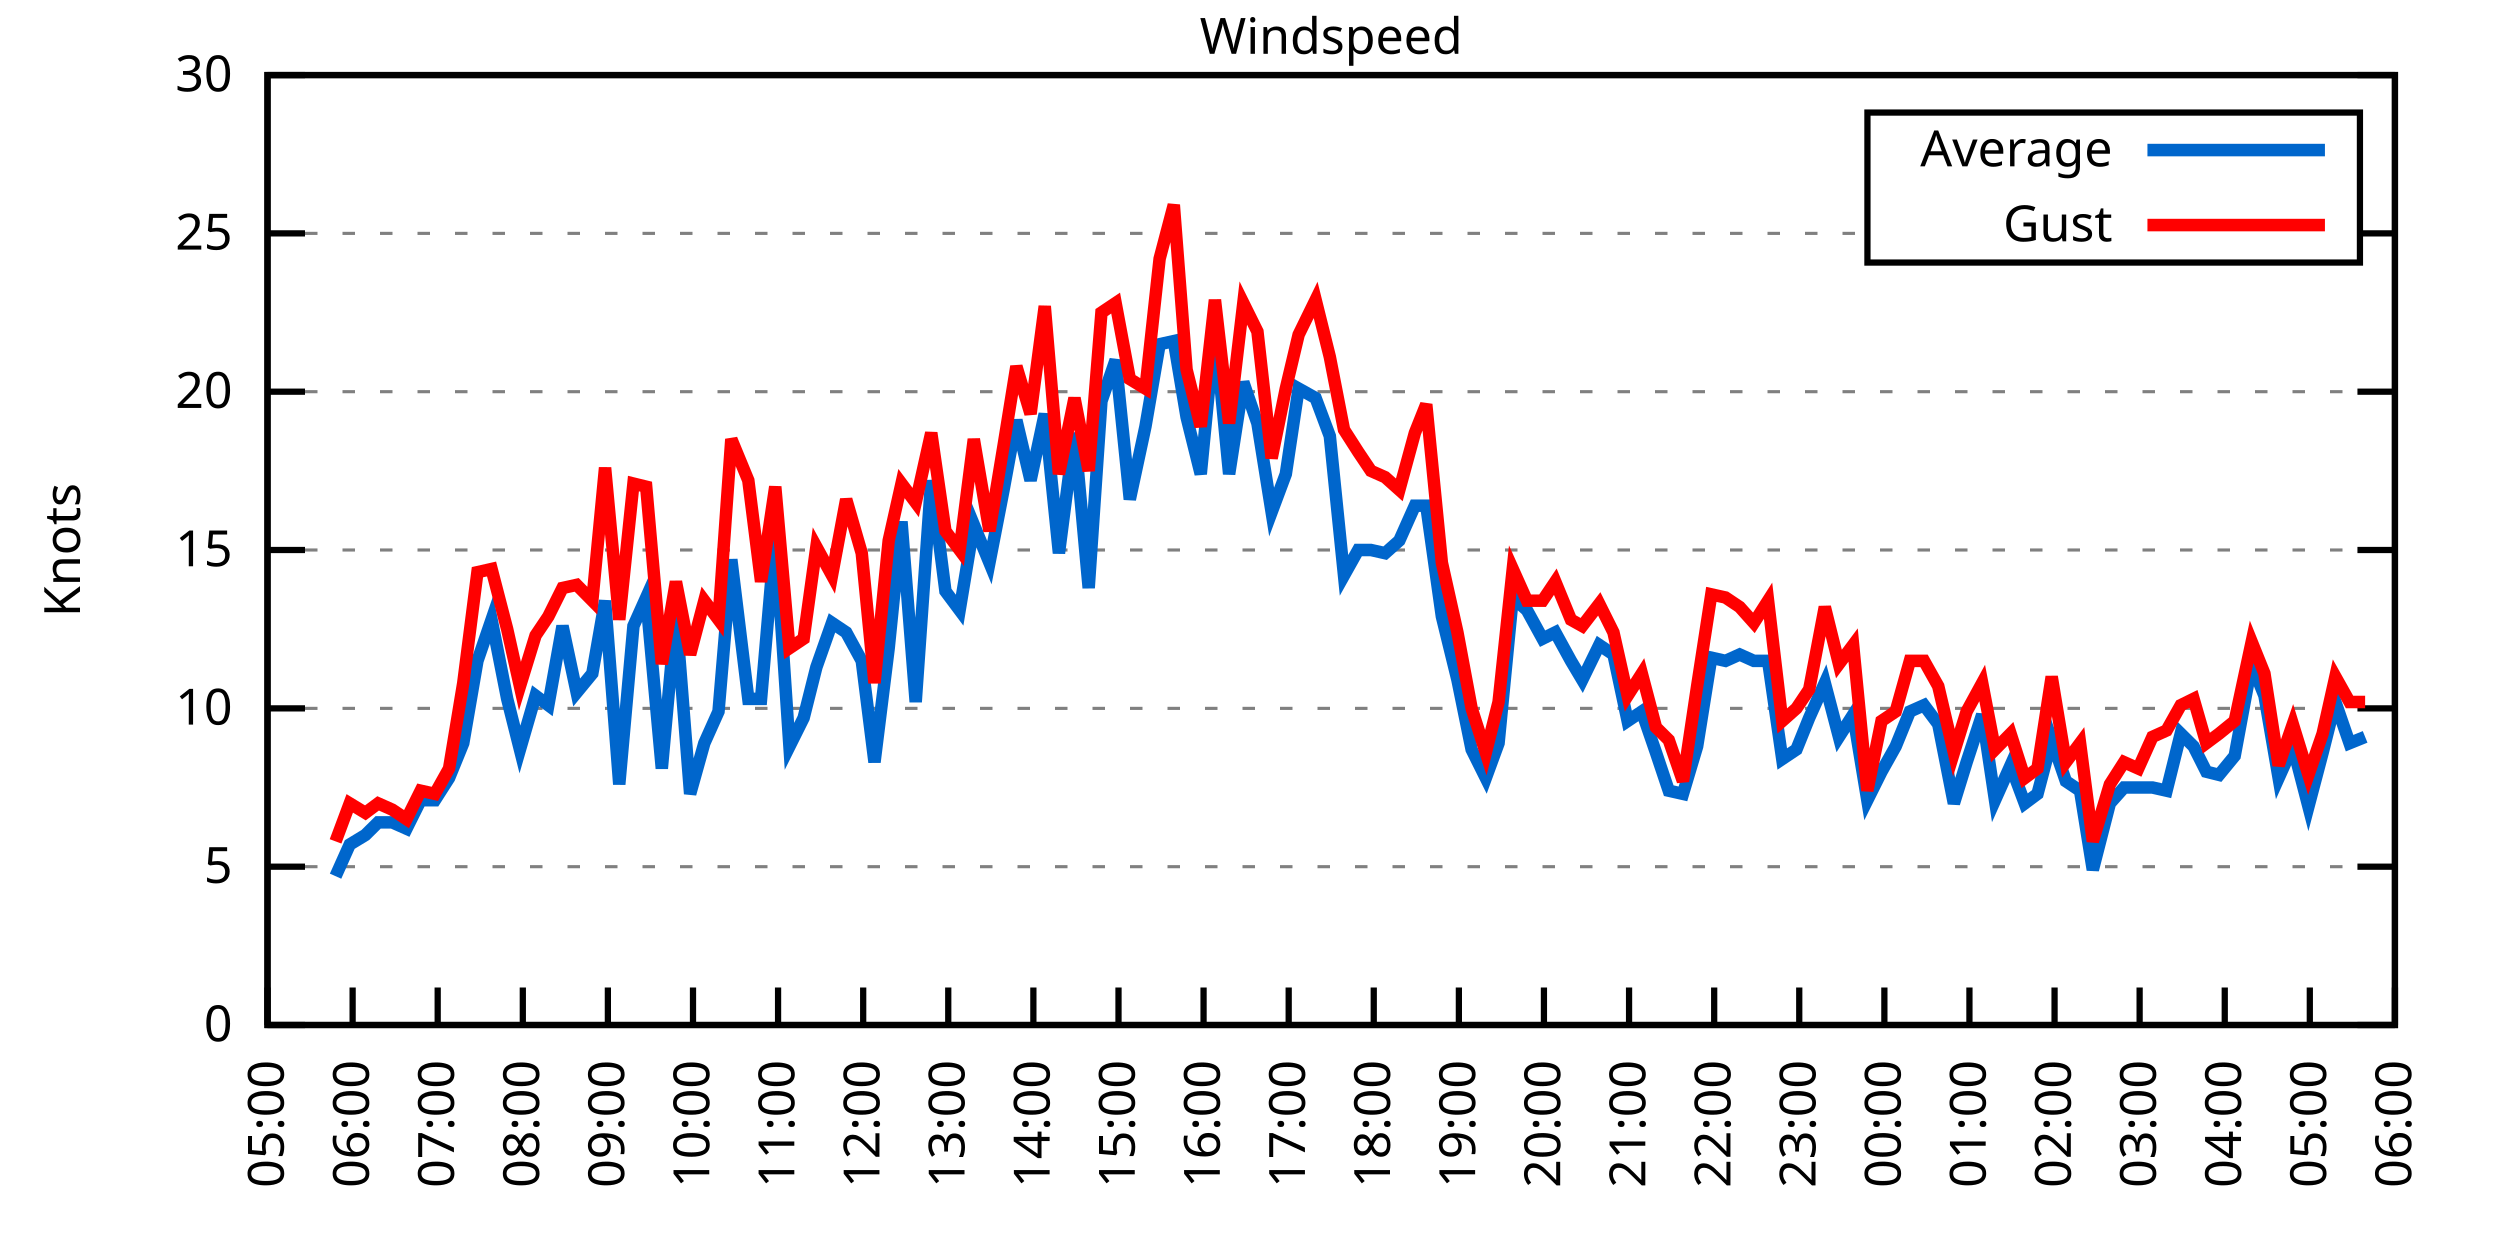
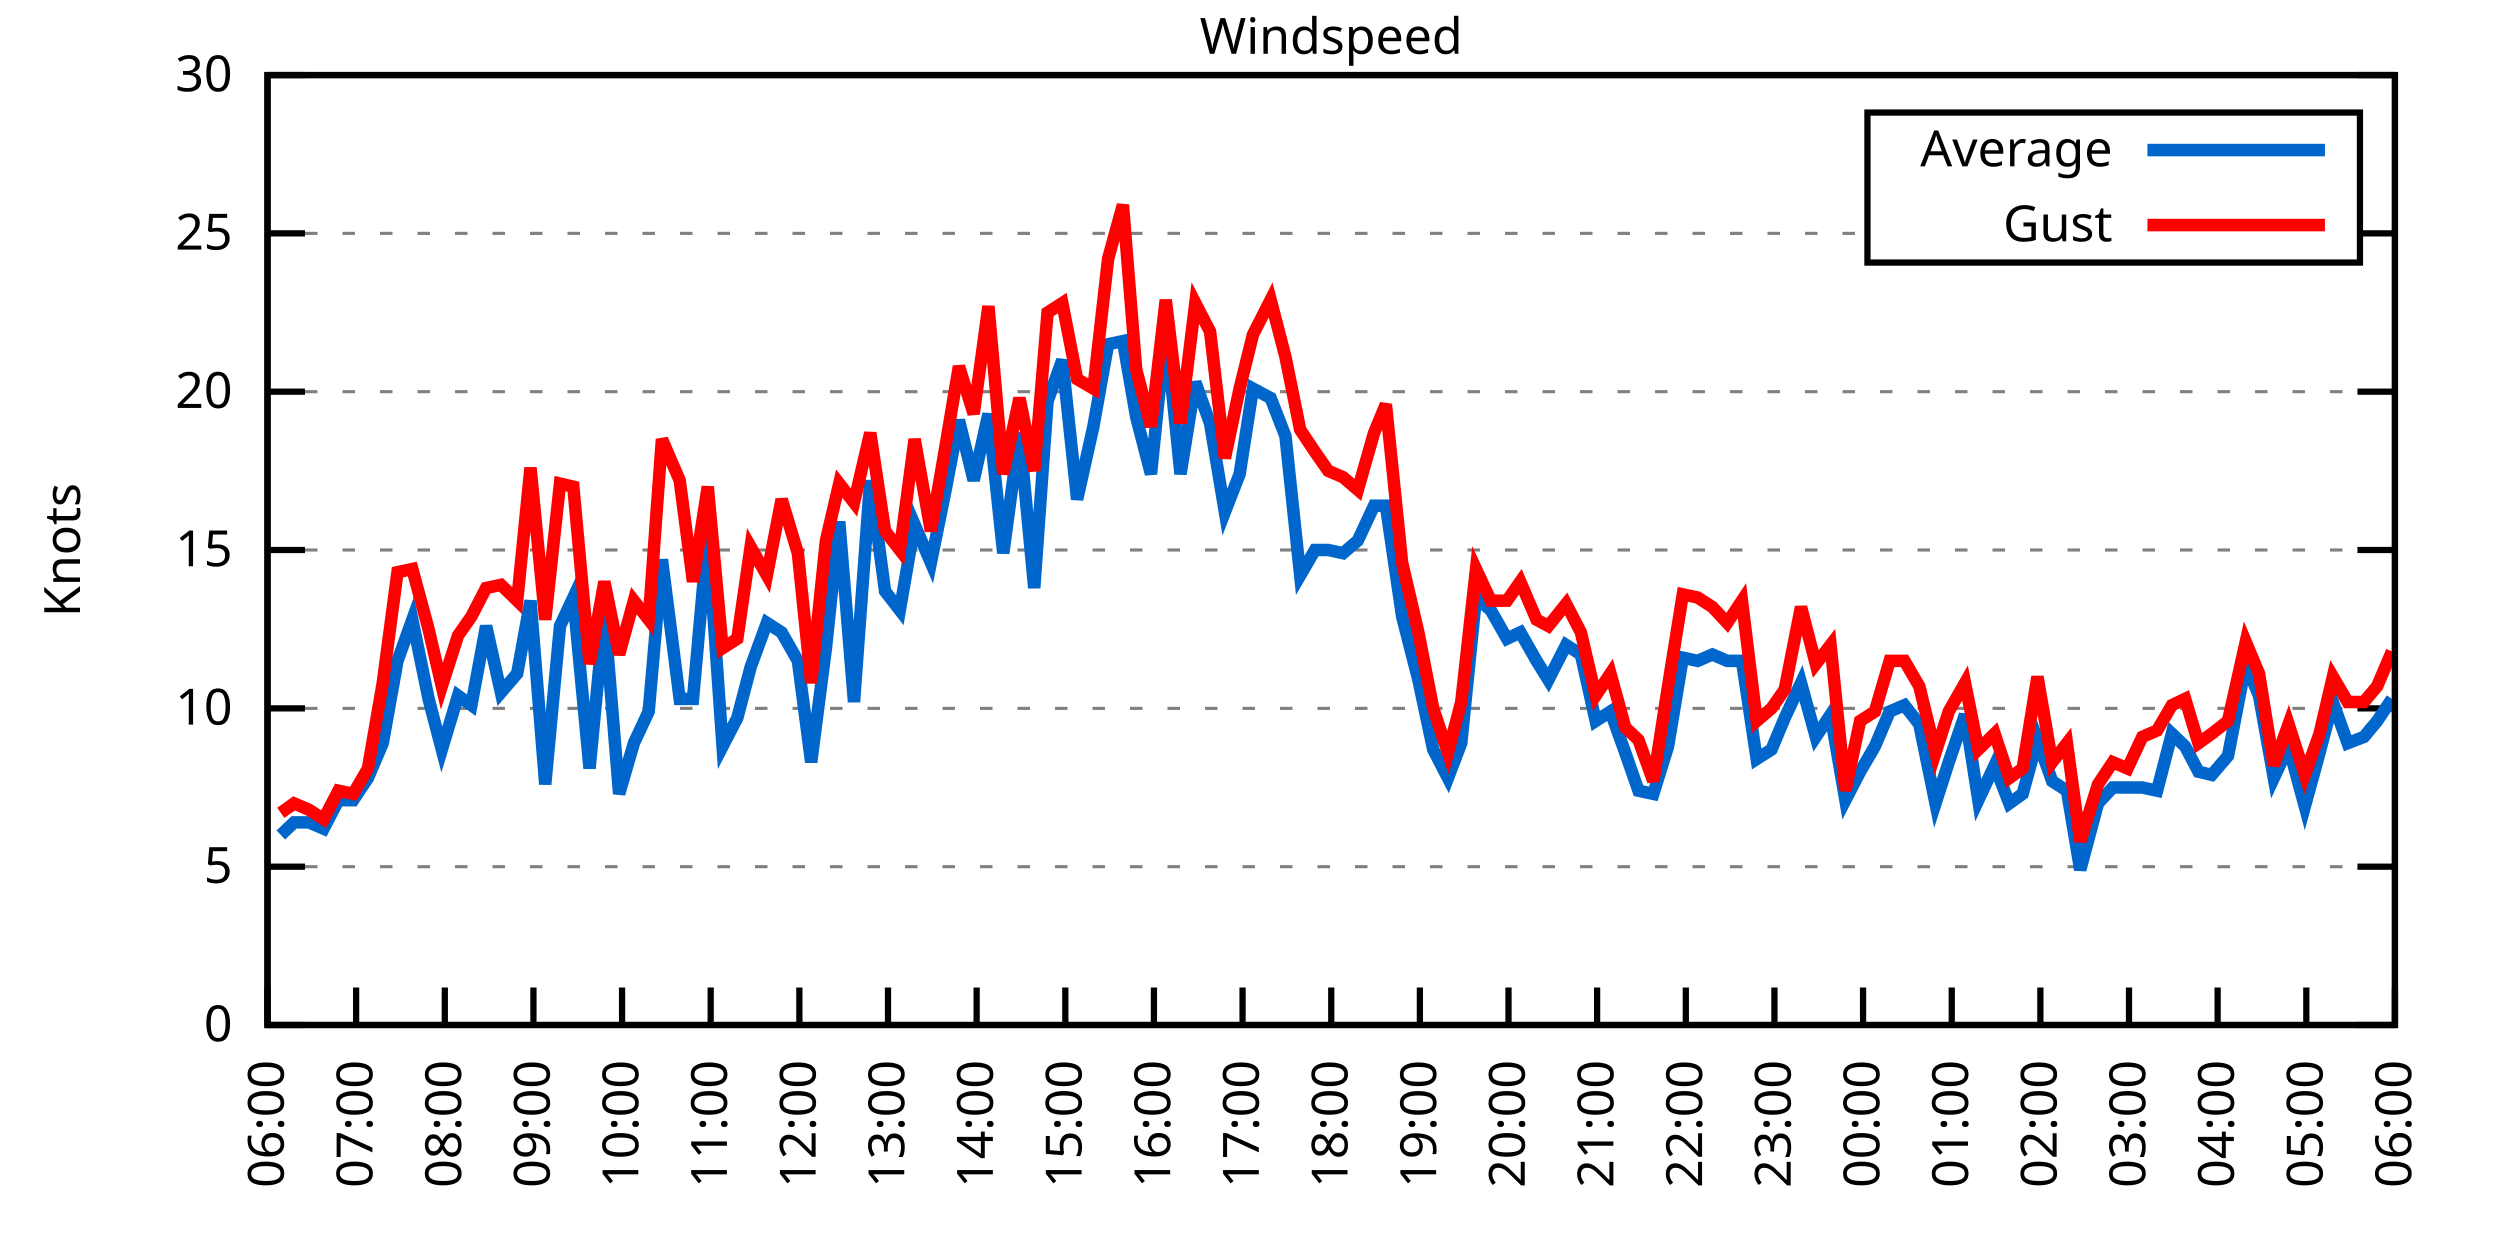
<svg xmlns="http://www.w3.org/2000/svg" xmlns:xlink="http://www.w3.org/1999/xlink" width="400" height="200" viewBox="0 0 400 200">
  <g id="gnuplot_canvas">
    <rect x="0" y="0" width="400" height="200" fill="none" />
    <defs>
      <circle id="gpDot" r="0.5" stroke-width="0.5" stroke="currentColor" />
      <path id="gpPt0" stroke-width="0.333" stroke="currentColor" d="M-1,0 h2 M0,-1 v2" />
      <path id="gpPt1" stroke-width="0.333" stroke="currentColor" d="M-1,-1 L1,1 M1,-1 L-1,1" />
      <path id="gpPt2" stroke-width="0.333" stroke="currentColor" d="M-1,0 L1,0 M0,-1 L0,1 M-1,-1 L1,1 M-1,1 L1,-1" />
      <rect id="gpPt3" stroke-width="0.333" stroke="currentColor" x="-1" y="-1" width="2" height="2" />
      <rect id="gpPt4" stroke-width="0.333" stroke="currentColor" fill="currentColor" x="-1" y="-1" width="2" height="2" />
      <circle id="gpPt5" stroke-width="0.333" stroke="currentColor" cx="0" cy="0" r="1" />
      <use xlink:href="#gpPt5" id="gpPt6" fill="currentColor" stroke="none" />
      <path id="gpPt7" stroke-width="0.333" stroke="currentColor" d="M0,-1.33 L-1.33,0.67 L1.33,0.67 z" />
      <use xlink:href="#gpPt7" id="gpPt8" fill="currentColor" stroke="none" />
      <use xlink:href="#gpPt7" id="gpPt9" stroke="currentColor" transform="rotate(180)" />
      <use xlink:href="#gpPt9" id="gpPt10" fill="currentColor" stroke="none" />
      <use xlink:href="#gpPt3" id="gpPt11" stroke="currentColor" transform="rotate(45)" />
      <use xlink:href="#gpPt11" id="gpPt12" fill="currentColor" stroke="none" />
      <path id="gpPt13" stroke-width="0.333" stroke="currentColor" d="M0,1.330 L1.265,0.411 L0.782,-1.067 L-0.782,-1.076 L-1.265,0.411 z" />
      <use xlink:href="#gpPt13" id="gpPt14" fill="currentColor" stroke="none" />
      <filter id="textbox" filterUnits="objectBoundingBox" x="0" y="0" height="1" width="1">
        <feFlood flood-color="white" flood-opacity="1" result="bgnd" />
        <feComposite in="SourceGraphic" in2="bgnd" operator="atop" />
      </filter>
      <filter id="greybox" filterUnits="objectBoundingBox" x="0" y="0" height="1" width="1">
        <feFlood flood-color="lightgrey" flood-opacity="1" result="grey" />
        <feComposite in="SourceGraphic" in2="grey" operator="atop" />
      </filter>
    </defs>
    <g fill="none" color="white" stroke="currentColor" stroke-width="1.00" stroke-linecap="butt" stroke-linejoin="miter">
</g>
    <g fill="none" color="black" stroke="currentColor" stroke-width="1.00" stroke-linecap="butt" stroke-linejoin="miter">
      <g stroke="none" shape-rendering="crispEdges">
        <polygon fill="rgb(255, 255, 255)" points="42.80,164.00 383.18,164.00 383.18,12.02 42.80,12.02 " />
      </g>
    </g>
    <g fill="none" color="black" stroke="currentColor" stroke-width="1.00" stroke-linecap="butt" stroke-linejoin="miter">
</g>
    <g fill="none" color="black" stroke="black" stroke-width="0.50" stroke-linecap="butt" stroke-linejoin="miter">
</g>
    <g fill="none" color="gray" stroke="currentColor" stroke-width="0.50" stroke-linecap="butt" stroke-linejoin="miter">
      <path stroke="gray" stroke-dasharray="2,4" class="gridline" d="M42.80,164.00 L383.19,164.00  " />
    </g>
    <g fill="none" color="gray" stroke="gray" stroke-width="1.00" stroke-linecap="butt" stroke-linejoin="miter">
</g>
    <g fill="none" color="black" stroke="currentColor" stroke-width="1.00" stroke-linecap="butt" stroke-linejoin="miter">
      <path stroke="black" d="M42.80,164.00 L48.80,164.00 M383.19,164.00 L377.19,164.00  " />
      <g transform="translate(37.20,166.60)" stroke="none" fill="black" font-family="Sans" font-size="8.00" text-anchor="end">
        <text>
          <tspan font-family="Sans"> 0</tspan>
        </text>
      </g>
    </g>
    <g fill="none" color="black" stroke="currentColor" stroke-width="1.00" stroke-linecap="butt" stroke-linejoin="miter">
</g>
    <g fill="none" color="black" stroke="black" stroke-width="0.50" stroke-linecap="butt" stroke-linejoin="miter">
</g>
    <g fill="none" color="gray" stroke="currentColor" stroke-width="0.50" stroke-linecap="butt" stroke-linejoin="miter">
      <path stroke="gray" stroke-dasharray="2,4" class="gridline" d="M42.80,138.67 L383.19,138.67  " />
    </g>
    <g fill="none" color="gray" stroke="gray" stroke-width="1.00" stroke-linecap="butt" stroke-linejoin="miter">
</g>
    <g fill="none" color="black" stroke="currentColor" stroke-width="1.00" stroke-linecap="butt" stroke-linejoin="miter">
      <path stroke="black" d="M42.80,138.67 L48.80,138.67 M383.19,138.67 L377.19,138.67  " />
      <g transform="translate(37.20,141.27)" stroke="none" fill="black" font-family="Sans" font-size="8.00" text-anchor="end">
        <text>
          <tspan font-family="Sans"> 5</tspan>
        </text>
      </g>
    </g>
    <g fill="none" color="black" stroke="currentColor" stroke-width="1.00" stroke-linecap="butt" stroke-linejoin="miter">
</g>
    <g fill="none" color="black" stroke="black" stroke-width="0.50" stroke-linecap="butt" stroke-linejoin="miter">
</g>
    <g fill="none" color="gray" stroke="currentColor" stroke-width="0.50" stroke-linecap="butt" stroke-linejoin="miter">
      <path stroke="gray" stroke-dasharray="2,4" class="gridline" d="M42.80,113.34 L383.19,113.34  " />
    </g>
    <g fill="none" color="gray" stroke="gray" stroke-width="1.00" stroke-linecap="butt" stroke-linejoin="miter">
</g>
    <g fill="none" color="black" stroke="currentColor" stroke-width="1.00" stroke-linecap="butt" stroke-linejoin="miter">
      <path stroke="black" d="M42.80,113.34 L48.80,113.34 M383.19,113.34 L377.19,113.34  " />
      <g transform="translate(37.20,115.94)" stroke="none" fill="black" font-family="Sans" font-size="8.00" text-anchor="end">
        <text>
          <tspan font-family="Sans"> 10</tspan>
        </text>
      </g>
    </g>
    <g fill="none" color="black" stroke="currentColor" stroke-width="1.00" stroke-linecap="butt" stroke-linejoin="miter">
</g>
    <g fill="none" color="black" stroke="black" stroke-width="0.50" stroke-linecap="butt" stroke-linejoin="miter">
</g>
    <g fill="none" color="gray" stroke="currentColor" stroke-width="0.50" stroke-linecap="butt" stroke-linejoin="miter">
      <path stroke="gray" stroke-dasharray="2,4" class="gridline" d="M42.80,88.00 L383.19,88.00  " />
    </g>
    <g fill="none" color="gray" stroke="gray" stroke-width="1.00" stroke-linecap="butt" stroke-linejoin="miter">
</g>
    <g fill="none" color="black" stroke="currentColor" stroke-width="1.00" stroke-linecap="butt" stroke-linejoin="miter">
      <path stroke="black" d="M42.80,88.00 L48.80,88.00 M383.19,88.00 L377.19,88.00  " />
      <g transform="translate(37.20,90.60)" stroke="none" fill="black" font-family="Sans" font-size="8.00" text-anchor="end">
        <text>
          <tspan font-family="Sans"> 15</tspan>
        </text>
      </g>
    </g>
    <g fill="none" color="black" stroke="currentColor" stroke-width="1.00" stroke-linecap="butt" stroke-linejoin="miter">
</g>
    <g fill="none" color="black" stroke="black" stroke-width="0.50" stroke-linecap="butt" stroke-linejoin="miter">
</g>
    <g fill="none" color="gray" stroke="currentColor" stroke-width="0.50" stroke-linecap="butt" stroke-linejoin="miter">
      <path stroke="gray" stroke-dasharray="2,4" class="gridline" d="M42.80,62.67 L383.19,62.67  " />
    </g>
    <g fill="none" color="gray" stroke="gray" stroke-width="1.00" stroke-linecap="butt" stroke-linejoin="miter">
</g>
    <g fill="none" color="black" stroke="currentColor" stroke-width="1.00" stroke-linecap="butt" stroke-linejoin="miter">
      <path stroke="black" d="M42.80,62.67 L48.80,62.67 M383.19,62.67 L377.19,62.67  " />
      <g transform="translate(37.20,65.27)" stroke="none" fill="black" font-family="Sans" font-size="8.00" text-anchor="end">
        <text>
          <tspan font-family="Sans"> 20</tspan>
        </text>
      </g>
    </g>
    <g fill="none" color="black" stroke="currentColor" stroke-width="1.00" stroke-linecap="butt" stroke-linejoin="miter">
</g>
    <g fill="none" color="black" stroke="black" stroke-width="0.50" stroke-linecap="butt" stroke-linejoin="miter">
</g>
    <g fill="none" color="gray" stroke="currentColor" stroke-width="0.50" stroke-linecap="butt" stroke-linejoin="miter">
      <path stroke="gray" stroke-dasharray="2,4" class="gridline" d="M42.80,37.34 L298.79,37.34 M377.59,37.34 L383.19,37.34  " />
    </g>
    <g fill="none" color="gray" stroke="gray" stroke-width="1.00" stroke-linecap="butt" stroke-linejoin="miter">
</g>
    <g fill="none" color="black" stroke="currentColor" stroke-width="1.00" stroke-linecap="butt" stroke-linejoin="miter">
      <path stroke="black" d="M42.80,37.34 L48.80,37.34 M383.19,37.34 L377.19,37.34  " />
      <g transform="translate(37.20,39.94)" stroke="none" fill="black" font-family="Sans" font-size="8.00" text-anchor="end">
        <text>
          <tspan font-family="Sans"> 25</tspan>
        </text>
      </g>
    </g>
    <g fill="none" color="black" stroke="currentColor" stroke-width="1.00" stroke-linecap="butt" stroke-linejoin="miter">
</g>
    <g fill="none" color="black" stroke="black" stroke-width="0.50" stroke-linecap="butt" stroke-linejoin="miter">
</g>
    <g fill="none" color="gray" stroke="currentColor" stroke-width="0.50" stroke-linecap="butt" stroke-linejoin="miter">
      <path stroke="gray" stroke-dasharray="2,4" class="gridline" d="M42.80,12.01 L383.19,12.01  " />
    </g>
    <g fill="none" color="gray" stroke="gray" stroke-width="1.00" stroke-linecap="butt" stroke-linejoin="miter">
</g>
    <g fill="none" color="black" stroke="currentColor" stroke-width="1.00" stroke-linecap="butt" stroke-linejoin="miter">
      <path stroke="black" d="M42.80,12.01 L48.80,12.01 M383.19,12.01 L377.19,12.01  " />
      <g transform="translate(37.20,14.61)" stroke="none" fill="black" font-family="Sans" font-size="8.00" text-anchor="end">
        <text>
          <tspan font-family="Sans"> 30</tspan>
        </text>
      </g>
    </g>
    <g fill="none" color="black" stroke="currentColor" stroke-width="1.00" stroke-linecap="butt" stroke-linejoin="miter">
      <path stroke="black" d="M42.80,164.00 L42.80,158.00  " />
      <g transform="translate(45.40,169.60) rotate(270.00)" stroke="none" fill="black" font-family="Sans" font-size="8.00" text-anchor="end">
        <text>
-           <tspan font-family="Sans">05:00</tspan>
-         </text>
-       </g>
-     </g>
-     <g fill="none" color="black" stroke="currentColor" stroke-width="1.00" stroke-linecap="butt" stroke-linejoin="miter">
-       <path stroke="black" d="M56.42,164.00 L56.42,158.00  " />
-       <g transform="translate(59.02,169.60) rotate(270.00)" stroke="none" fill="black" font-family="Sans" font-size="8.00" text-anchor="end">
-         <text>
          <tspan font-family="Sans">06:00</tspan>
        </text>
      </g>
    </g>
    <g fill="none" color="black" stroke="currentColor" stroke-width="1.00" stroke-linecap="butt" stroke-linejoin="miter">
-       <path stroke="black" d="M70.03,164.00 L70.03,158.00  " />
-       <g transform="translate(72.63,169.60) rotate(270.00)" stroke="none" fill="black" font-family="Sans" font-size="8.00" text-anchor="end">
+       <path stroke="black" d="M56.98,164.00 L56.98,158.00  " />
+       <g transform="translate(59.58,169.60) rotate(270.00)" stroke="none" fill="black" font-family="Sans" font-size="8.00" text-anchor="end">
        <text>
          <tspan font-family="Sans">07:00</tspan>
        </text>
      </g>
    </g>
    <g fill="none" color="black" stroke="currentColor" stroke-width="1.00" stroke-linecap="butt" stroke-linejoin="miter">
-       <path stroke="black" d="M83.65,164.00 L83.65,158.00  " />
-       <g transform="translate(86.25,169.60) rotate(270.00)" stroke="none" fill="black" font-family="Sans" font-size="8.00" text-anchor="end">
+       <path stroke="black" d="M71.17,164.00 L71.17,158.00  " />
+       <g transform="translate(73.77,169.60) rotate(270.00)" stroke="none" fill="black" font-family="Sans" font-size="8.00" text-anchor="end">
        <text>
          <tspan font-family="Sans">08:00</tspan>
        </text>
      </g>
    </g>
    <g fill="none" color="black" stroke="currentColor" stroke-width="1.00" stroke-linecap="butt" stroke-linejoin="miter">
-       <path stroke="black" d="M97.26,164.00 L97.26,158.00  " />
-       <g transform="translate(99.86,169.60) rotate(270.00)" stroke="none" fill="black" font-family="Sans" font-size="8.00" text-anchor="end">
+       <path stroke="black" d="M85.35,164.00 L85.35,158.00  " />
+       <g transform="translate(87.95,169.60) rotate(270.00)" stroke="none" fill="black" font-family="Sans" font-size="8.00" text-anchor="end">
        <text>
          <tspan font-family="Sans">09:00</tspan>
        </text>
      </g>
    </g>
    <g fill="none" color="black" stroke="currentColor" stroke-width="1.00" stroke-linecap="butt" stroke-linejoin="miter">
-       <path stroke="black" d="M110.88,164.00 L110.88,158.00  " />
-       <g transform="translate(113.48,169.60) rotate(270.00)" stroke="none" fill="black" font-family="Sans" font-size="8.00" text-anchor="end">
+       <path stroke="black" d="M99.53,164.00 L99.53,158.00  " />
+       <g transform="translate(102.13,169.60) rotate(270.00)" stroke="none" fill="black" font-family="Sans" font-size="8.00" text-anchor="end">
        <text>
          <tspan font-family="Sans">10:00</tspan>
        </text>
      </g>
    </g>
    <g fill="none" color="black" stroke="currentColor" stroke-width="1.00" stroke-linecap="butt" stroke-linejoin="miter">
-       <path stroke="black" d="M124.49,164.00 L124.49,158.00  " />
-       <g transform="translate(127.09,169.60) rotate(270.00)" stroke="none" fill="black" font-family="Sans" font-size="8.00" text-anchor="end">
+       <path stroke="black" d="M113.71,164.00 L113.71,158.00  " />
+       <g transform="translate(116.31,169.60) rotate(270.00)" stroke="none" fill="black" font-family="Sans" font-size="8.00" text-anchor="end">
        <text>
          <tspan font-family="Sans">11:00</tspan>
        </text>
      </g>
    </g>
    <g fill="none" color="black" stroke="currentColor" stroke-width="1.00" stroke-linecap="butt" stroke-linejoin="miter">
-       <path stroke="black" d="M138.11,164.00 L138.11,158.00  " />
-       <g transform="translate(140.71,169.60) rotate(270.00)" stroke="none" fill="black" font-family="Sans" font-size="8.00" text-anchor="end">
+       <path stroke="black" d="M127.90,164.00 L127.90,158.00  " />
+       <g transform="translate(130.50,169.60) rotate(270.00)" stroke="none" fill="black" font-family="Sans" font-size="8.00" text-anchor="end">
        <text>
          <tspan font-family="Sans">12:00</tspan>
        </text>
      </g>
    </g>
    <g fill="none" color="black" stroke="currentColor" stroke-width="1.00" stroke-linecap="butt" stroke-linejoin="miter">
-       <path stroke="black" d="M151.72,164.00 L151.72,158.00  " />
-       <g transform="translate(154.32,169.60) rotate(270.00)" stroke="none" fill="black" font-family="Sans" font-size="8.00" text-anchor="end">
+       <path stroke="black" d="M142.08,164.00 L142.08,158.00  " />
+       <g transform="translate(144.68,169.60) rotate(270.00)" stroke="none" fill="black" font-family="Sans" font-size="8.00" text-anchor="end">
        <text>
          <tspan font-family="Sans">13:00</tspan>
        </text>
      </g>
    </g>
    <g fill="none" color="black" stroke="currentColor" stroke-width="1.00" stroke-linecap="butt" stroke-linejoin="miter">
-       <path stroke="black" d="M165.34,164.00 L165.34,158.00  " />
-       <g transform="translate(167.94,169.60) rotate(270.00)" stroke="none" fill="black" font-family="Sans" font-size="8.00" text-anchor="end">
+       <path stroke="black" d="M156.26,164.00 L156.26,158.00  " />
+       <g transform="translate(158.86,169.60) rotate(270.00)" stroke="none" fill="black" font-family="Sans" font-size="8.00" text-anchor="end">
        <text>
          <tspan font-family="Sans">14:00</tspan>
        </text>
      </g>
    </g>
    <g fill="none" color="black" stroke="currentColor" stroke-width="1.00" stroke-linecap="butt" stroke-linejoin="miter">
-       <path stroke="black" d="M178.96,164.00 L178.96,158.00  " />
-       <g transform="translate(181.56,169.60) rotate(270.00)" stroke="none" fill="black" font-family="Sans" font-size="8.00" text-anchor="end">
+       <path stroke="black" d="M170.45,164.00 L170.45,158.00  " />
+       <g transform="translate(173.05,169.60) rotate(270.00)" stroke="none" fill="black" font-family="Sans" font-size="8.00" text-anchor="end">
        <text>
          <tspan font-family="Sans">15:00</tspan>
        </text>
      </g>
    </g>
    <g fill="none" color="black" stroke="currentColor" stroke-width="1.00" stroke-linecap="butt" stroke-linejoin="miter">
-       <path stroke="black" d="M192.57,164.00 L192.57,158.00  " />
-       <g transform="translate(195.17,169.60) rotate(270.00)" stroke="none" fill="black" font-family="Sans" font-size="8.00" text-anchor="end">
+       <path stroke="black" d="M184.63,164.00 L184.63,158.00  " />
+       <g transform="translate(187.23,169.60) rotate(270.00)" stroke="none" fill="black" font-family="Sans" font-size="8.00" text-anchor="end">
        <text>
          <tspan font-family="Sans">16:00</tspan>
        </text>
      </g>
    </g>
    <g fill="none" color="black" stroke="currentColor" stroke-width="1.00" stroke-linecap="butt" stroke-linejoin="miter">
-       <path stroke="black" d="M206.19,164.00 L206.19,158.00  " />
-       <g transform="translate(208.79,169.60) rotate(270.00)" stroke="none" fill="black" font-family="Sans" font-size="8.00" text-anchor="end">
+       <path stroke="black" d="M198.81,164.00 L198.81,158.00  " />
+       <g transform="translate(201.41,169.60) rotate(270.00)" stroke="none" fill="black" font-family="Sans" font-size="8.00" text-anchor="end">
        <text>
          <tspan font-family="Sans">17:00</tspan>
        </text>
      </g>
    </g>
    <g fill="none" color="black" stroke="currentColor" stroke-width="1.00" stroke-linecap="butt" stroke-linejoin="miter">
-       <path stroke="black" d="M219.80,164.00 L219.80,158.00  " />
-       <g transform="translate(222.40,169.60) rotate(270.00)" stroke="none" fill="black" font-family="Sans" font-size="8.00" text-anchor="end">
+       <path stroke="black" d="M213.00,164.00 L213.00,158.00  " />
+       <g transform="translate(215.60,169.60) rotate(270.00)" stroke="none" fill="black" font-family="Sans" font-size="8.00" text-anchor="end">
        <text>
          <tspan font-family="Sans">18:00</tspan>
        </text>
      </g>
    </g>
    <g fill="none" color="black" stroke="currentColor" stroke-width="1.00" stroke-linecap="butt" stroke-linejoin="miter">
-       <path stroke="black" d="M233.42,164.00 L233.42,158.00  " />
-       <g transform="translate(236.02,169.60) rotate(270.00)" stroke="none" fill="black" font-family="Sans" font-size="8.00" text-anchor="end">
+       <path stroke="black" d="M227.18,164.00 L227.18,158.00  " />
+       <g transform="translate(229.78,169.60) rotate(270.00)" stroke="none" fill="black" font-family="Sans" font-size="8.00" text-anchor="end">
        <text>
          <tspan font-family="Sans">19:00</tspan>
        </text>
      </g>
    </g>
    <g fill="none" color="black" stroke="currentColor" stroke-width="1.00" stroke-linecap="butt" stroke-linejoin="miter">
-       <path stroke="black" d="M247.03,164.00 L247.03,158.00  " />
-       <g transform="translate(249.63,169.60) rotate(270.00)" stroke="none" fill="black" font-family="Sans" font-size="8.00" text-anchor="end">
+       <path stroke="black" d="M241.36,164.00 L241.36,158.00  " />
+       <g transform="translate(243.96,169.60) rotate(270.00)" stroke="none" fill="black" font-family="Sans" font-size="8.00" text-anchor="end">
        <text>
          <tspan font-family="Sans">20:00</tspan>
        </text>
      </g>
    </g>
    <g fill="none" color="black" stroke="currentColor" stroke-width="1.00" stroke-linecap="butt" stroke-linejoin="miter">
-       <path stroke="black" d="M260.65,164.00 L260.65,158.00  " />
-       <g transform="translate(263.25,169.60) rotate(270.00)" stroke="none" fill="black" font-family="Sans" font-size="8.00" text-anchor="end">
+       <path stroke="black" d="M255.54,164.00 L255.54,158.00  " />
+       <g transform="translate(258.14,169.60) rotate(270.00)" stroke="none" fill="black" font-family="Sans" font-size="8.00" text-anchor="end">
        <text>
          <tspan font-family="Sans">21:00</tspan>
        </text>
      </g>
    </g>
    <g fill="none" color="black" stroke="currentColor" stroke-width="1.00" stroke-linecap="butt" stroke-linejoin="miter">
-       <path stroke="black" d="M274.27,164.00 L274.27,158.00  " />
-       <g transform="translate(276.87,169.60) rotate(270.00)" stroke="none" fill="black" font-family="Sans" font-size="8.00" text-anchor="end">
+       <path stroke="black" d="M269.73,164.00 L269.73,158.00  " />
+       <g transform="translate(272.33,169.60) rotate(270.00)" stroke="none" fill="black" font-family="Sans" font-size="8.00" text-anchor="end">
        <text>
          <tspan font-family="Sans">22:00</tspan>
        </text>
      </g>
    </g>
    <g fill="none" color="black" stroke="currentColor" stroke-width="1.00" stroke-linecap="butt" stroke-linejoin="miter">
-       <path stroke="black" d="M287.88,164.00 L287.88,158.00  " />
-       <g transform="translate(290.48,169.60) rotate(270.00)" stroke="none" fill="black" font-family="Sans" font-size="8.00" text-anchor="end">
+       <path stroke="black" d="M283.91,164.00 L283.91,158.00  " />
+       <g transform="translate(286.51,169.60) rotate(270.00)" stroke="none" fill="black" font-family="Sans" font-size="8.00" text-anchor="end">
        <text>
          <tspan font-family="Sans">23:00</tspan>
        </text>
      </g>
    </g>
    <g fill="none" color="black" stroke="currentColor" stroke-width="1.00" stroke-linecap="butt" stroke-linejoin="miter">
-       <path stroke="black" d="M301.50,164.00 L301.50,158.00  " />
-       <g transform="translate(304.10,169.60) rotate(270.00)" stroke="none" fill="black" font-family="Sans" font-size="8.00" text-anchor="end">
+       <path stroke="black" d="M298.09,164.00 L298.09,158.00  " />
+       <g transform="translate(300.69,169.60) rotate(270.00)" stroke="none" fill="black" font-family="Sans" font-size="8.00" text-anchor="end">
        <text>
          <tspan font-family="Sans">00:00</tspan>
        </text>
      </g>
    </g>
    <g fill="none" color="black" stroke="currentColor" stroke-width="1.00" stroke-linecap="butt" stroke-linejoin="miter">
-       <path stroke="black" d="M315.11,164.00 L315.11,158.00  " />
-       <g transform="translate(317.71,169.60) rotate(270.00)" stroke="none" fill="black" font-family="Sans" font-size="8.00" text-anchor="end">
+       <path stroke="black" d="M312.28,164.00 L312.28,158.00  " />
+       <g transform="translate(314.88,169.60) rotate(270.00)" stroke="none" fill="black" font-family="Sans" font-size="8.00" text-anchor="end">
        <text>
          <tspan font-family="Sans">01:00</tspan>
        </text>
      </g>
    </g>
    <g fill="none" color="black" stroke="currentColor" stroke-width="1.00" stroke-linecap="butt" stroke-linejoin="miter">
-       <path stroke="black" d="M328.73,164.00 L328.73,158.00  " />
-       <g transform="translate(331.33,169.60) rotate(270.00)" stroke="none" fill="black" font-family="Sans" font-size="8.00" text-anchor="end">
+       <path stroke="black" d="M326.46,164.00 L326.46,158.00  " />
+       <g transform="translate(329.06,169.60) rotate(270.00)" stroke="none" fill="black" font-family="Sans" font-size="8.00" text-anchor="end">
        <text>
          <tspan font-family="Sans">02:00</tspan>
        </text>
      </g>
    </g>
    <g fill="none" color="black" stroke="currentColor" stroke-width="1.00" stroke-linecap="butt" stroke-linejoin="miter">
-       <path stroke="black" d="M342.34,164.00 L342.34,158.00  " />
-       <g transform="translate(344.94,169.60) rotate(270.00)" stroke="none" fill="black" font-family="Sans" font-size="8.00" text-anchor="end">
+       <path stroke="black" d="M340.64,164.00 L340.64,158.00  " />
+       <g transform="translate(343.24,169.60) rotate(270.00)" stroke="none" fill="black" font-family="Sans" font-size="8.00" text-anchor="end">
        <text>
          <tspan font-family="Sans">03:00</tspan>
        </text>
      </g>
    </g>
    <g fill="none" color="black" stroke="currentColor" stroke-width="1.00" stroke-linecap="butt" stroke-linejoin="miter">
-       <path stroke="black" d="M355.96,164.00 L355.96,158.00  " />
-       <g transform="translate(358.56,169.60) rotate(270.00)" stroke="none" fill="black" font-family="Sans" font-size="8.00" text-anchor="end">
+       <path stroke="black" d="M354.82,164.00 L354.82,158.00  " />
+       <g transform="translate(357.42,169.60) rotate(270.00)" stroke="none" fill="black" font-family="Sans" font-size="8.00" text-anchor="end">
        <text>
          <tspan font-family="Sans">04:00</tspan>
        </text>
      </g>
    </g>
    <g fill="none" color="black" stroke="currentColor" stroke-width="1.00" stroke-linecap="butt" stroke-linejoin="miter">
-       <path stroke="black" d="M369.57,164.00 L369.57,158.00  " />
-       <g transform="translate(372.17,169.60) rotate(270.00)" stroke="none" fill="black" font-family="Sans" font-size="8.00" text-anchor="end">
+       <path stroke="black" d="M369.01,164.00 L369.01,158.00  " />
+       <g transform="translate(371.61,169.60) rotate(270.00)" stroke="none" fill="black" font-family="Sans" font-size="8.00" text-anchor="end">
        <text>
          <tspan font-family="Sans">05:00</tspan>
        </text>
      </g>
    </g>
    <g fill="none" color="black" stroke="currentColor" stroke-width="1.00" stroke-linecap="butt" stroke-linejoin="miter">
      <path stroke="black" d="M383.19,164.00 L383.19,158.00  " />
      <g transform="translate(385.79,169.60) rotate(270.00)" stroke="none" fill="black" font-family="Sans" font-size="8.00" text-anchor="end">
        <text>
          <tspan font-family="Sans">06:00</tspan>
        </text>
      </g>
    </g>
    <g fill="none" color="black" stroke="currentColor" stroke-width="1.00" stroke-linecap="butt" stroke-linejoin="miter">
</g>
    <g fill="none" color="black" stroke="currentColor" stroke-width="1.00" stroke-linecap="butt" stroke-linejoin="miter">
      <path stroke="black" d="M42.80,12.01 L42.80,164.00 L383.19,164.00 L383.19,12.01 L42.80,12.01 Z  " />
    </g>
    <g fill="none" color="black" stroke="currentColor" stroke-width="1.00" stroke-linecap="butt" stroke-linejoin="miter">
</g>
    <g fill="none" color="black" stroke="currentColor" stroke-width="1.00" stroke-linecap="butt" stroke-linejoin="miter">
      <path stroke="black" d="M298.79,42.01 L298.79,18.01 L377.59,18.01 L377.59,42.01 L298.79,42.01 Z  " />
    </g>
    <g id="Windspeed_plot_1">
      <g fill="none" color="white" stroke="black" stroke-width="2.00" stroke-linecap="butt" stroke-linejoin="miter">
</g>
      <g fill="none" color="black" stroke="currentColor" stroke-width="2.00" stroke-linecap="butt" stroke-linejoin="miter">
        <g transform="translate(337.99,26.61)" stroke="none" fill="black" font-family="Sans" font-size="8.00" text-anchor="end">
          <text>
            <tspan font-family="Sans">Average</tspan>
          </text>
        </g>
      </g>
      <g fill="none" color="black" stroke="currentColor" stroke-width="2.00" stroke-linecap="butt" stroke-linejoin="miter">
-         <path stroke="rgb(  0, 102, 204)" d="M343.59,24.01 L371.99,24.01 M53.69,140.19 L55.96,135.12 L58.46,133.60 L60.50,131.58 L62.77,131.58 L65.04,132.59   L67.31,128.03 L69.58,128.03 L71.85,124.48 L74.12,118.91 L76.39,105.74 L78.65,99.15 L81.15,111.82 L83.19,119.92   L85.69,111.31 L87.73,112.83 L90.00,100.16 L92.27,110.80 L94.77,107.76 L96.81,96.11 L99.08,125.50 L101.35,100.16   L103.39,95.60 L105.89,122.96 L108.15,98.14 L110.42,127.02 L112.69,118.91 L114.96,113.84 L117.01,89.52 L119.73,111.82   L121.77,111.82 L124.04,85.47 L126.31,119.42 L128.58,114.86 L130.62,106.75 L133.12,99.66 L135.39,101.18 L137.88,105.74   L139.92,121.95 L142.19,103.71 L144.24,83.45 L146.51,112.32 L149.00,76.86 L151.27,94.59 L153.54,97.63 L155.81,83.95   L158.31,90.03 L160.57,78.38 L162.62,67.23 L164.89,76.86 L167.16,66.22 L169.43,88.51 L171.92,69.26 L174.19,94.08   L176.23,64.19 L178.50,57.61 L180.77,79.90 L183.27,68.25 L185.54,55.07 L187.81,54.57 L189.85,66.73 L192.12,75.85   L194.39,52.54 L196.66,75.85 L198.93,61.15 L201.19,67.74 L203.46,81.93 L205.73,75.85 L207.78,62.17 L210.50,63.69   L212.77,69.77 L215.04,92.06 L217.31,88.00 L219.35,88.00 L221.62,88.51 L223.89,86.49 L226.38,80.91 L228.20,80.91   L230.70,98.64 L233.19,108.78 L235.46,119.92 L237.73,124.48 L239.77,118.91 L242.04,95.60 L244.31,97.63 L246.81,102.19   L248.85,101.18 L251.35,105.74 L253.16,108.78 L255.88,103.20 L258.15,104.72 L260.42,115.36 L262.69,113.84 L264.96,120.43   L267.00,126.51 L269.27,127.02 L271.54,119.42 L273.81,105.23 L276.08,105.74 L278.35,104.72 L280.62,105.74 L282.89,105.74   L285.16,121.44 L287.43,119.92 L289.47,114.86 L291.97,109.28 L294.23,117.90 L296.50,114.35 L298.77,128.03 L301.04,123.47   L303.31,119.42 L305.58,113.84 L307.85,112.83 L310.12,115.87 L312.62,128.54 L314.66,121.95 L317.15,114.35 L319.20,128.03   L321.69,122.46 L323.96,128.54 L326.00,127.02 L328.27,118.40 L330.54,124.99 L332.81,126.51 L334.85,139.17 L337.58,128.54   L339.85,126.00 L342.12,126.00 L344.39,126.00 L346.65,126.51 L348.92,117.39 L350.97,119.42 L353.01,123.47 L355.05,123.98   L357.55,120.94 L360.27,106.24 L362.31,111.31 L364.58,124.48 L366.85,119.42 L369.35,129.04 L371.62,120.43 L373.66,112.32   L375.93,118.91 L378.42,117.90  " />
+         <path stroke="rgb(  0, 102, 204)" d="M343.59,24.01 L371.99,24.01 M44.93,133.60 L47.05,131.58 L49.42,131.58 L51.78,132.59 L54.15,128.03 L56.51,128.03   L58.87,124.48 L61.24,118.91 L63.60,105.74 L65.97,99.15 L68.57,111.82 L70.69,119.92 L73.29,111.31 L75.42,112.83   L77.78,100.16 L80.15,110.80 L82.75,107.76 L84.88,96.11 L87.24,125.50 L89.60,100.16 L91.73,95.60 L94.33,122.96   L96.70,98.14 L99.06,127.02 L101.42,118.91 L103.79,113.84 L105.91,89.52 L108.75,111.82 L110.88,111.82 L113.24,85.47   L115.61,119.42 L117.97,114.86 L120.10,106.75 L122.70,99.66 L125.06,101.18 L127.66,105.74 L129.79,121.95 L132.15,103.71   L134.28,83.45 L136.64,112.32 L139.24,76.86 L141.61,94.59 L143.97,97.63 L146.34,83.95 L148.94,90.03 L151.30,78.38   L153.43,67.23 L155.79,76.86 L158.15,66.22 L160.52,88.51 L163.12,69.26 L165.48,94.08 L167.61,64.19 L169.97,57.61   L172.34,79.90 L174.94,68.25 L177.30,55.07 L179.67,54.57 L181.79,66.73 L184.16,75.85 L186.52,52.54 L188.88,75.85   L191.25,61.15 L193.61,67.74 L195.98,81.93 L198.34,75.85 L200.47,62.17 L203.30,63.69 L205.67,69.77 L208.03,92.06   L210.39,88.00 L212.52,88.00 L214.89,88.51 L217.25,86.49 L219.85,80.91 L221.74,80.91 L224.34,98.64 L226.94,108.78   L229.31,119.92 L231.67,124.48 L233.80,118.91 L236.16,95.60 L238.52,97.63 L241.12,102.19 L243.25,101.18 L245.85,105.74   L247.74,108.78 L250.58,103.20 L252.94,104.72 L255.31,115.36 L257.67,113.84 L260.04,120.43 L262.16,126.51 L264.53,127.02   L266.89,119.42 L269.25,105.23 L271.62,105.74 L273.98,104.72 L276.35,105.74 L278.71,105.74 L281.07,121.44 L283.44,119.92   L285.56,114.86 L288.16,109.28 L290.53,117.90 L292.89,114.35 L295.26,128.03 L297.62,123.47 L299.98,119.42 L302.35,113.84   L304.71,112.83 L307.08,115.87 L309.68,128.54 L311.80,121.95 L314.40,114.35 L316.53,128.03 L319.13,122.46 L321.49,128.54   L323.62,127.02 L325.99,118.40 L328.35,124.99 L330.71,126.51 L332.84,139.17 L335.68,128.54 L338.04,126.00 L340.40,126.00   L342.77,126.00 L345.13,126.51 L347.50,117.39 L349.62,119.42 L351.75,123.47 L353.88,123.98 L356.48,120.94 L359.32,106.24   L361.44,111.31 L363.81,124.48 L366.17,119.42 L368.77,129.04 L371.13,120.43 L373.26,112.32 L375.63,118.91 L378.23,117.90   L380.35,115.36 L382.72,111.82  " />
      </g>
    </g>
    <g id="Windspeed_plot_2">
      <g fill="none" color="black" stroke="currentColor" stroke-width="2.00" stroke-linecap="butt" stroke-linejoin="miter">
        <g transform="translate(337.99,38.61)" stroke="none" fill="black" font-family="Sans" font-size="8.00" text-anchor="end">
          <text>
            <tspan font-family="Sans">Gust</tspan>
          </text>
        </g>
      </g>
      <g fill="none" color="black" stroke="currentColor" stroke-width="2.00" stroke-linecap="butt" stroke-linejoin="miter">
-         <path stroke="rgb(255,   0,   0)" d="M343.59,36.01 L371.99,36.01 M53.69,134.62 L55.96,128.54 L58.46,130.06 L60.50,128.54 L62.77,129.55 L65.04,131.07   L67.31,126.51 L69.58,127.02 L71.85,122.96 L74.12,109.28 L76.39,91.55 L78.65,91.04 L81.15,100.67 L83.19,109.79   L85.69,101.68 L87.73,98.64 L90.00,94.08 L92.27,93.58 L94.77,96.11 L96.81,74.83 L99.08,99.15 L101.35,77.37   L103.39,77.87 L105.89,106.24 L108.15,93.07 L110.42,104.72 L112.69,96.11 L114.96,99.15 L117.01,70.27 L119.73,76.86   L121.77,93.07 L124.04,77.87 L126.31,103.71 L128.58,102.19 L130.62,87.50 L133.12,92.06 L135.39,79.90 L137.88,88.51   L139.92,109.28 L142.19,86.49 L144.24,77.37 L146.51,80.41 L149.00,69.26 L151.27,84.97 L153.54,88.00 L155.81,70.27   L158.31,84.97 L160.57,71.29 L162.62,58.62 L164.89,66.22 L167.16,48.99 L169.43,75.85 L171.92,63.69 L174.19,75.34   L176.23,50.01 L178.50,48.49 L180.77,60.65 L183.27,62.17 L185.54,41.39 L187.81,32.78 L189.85,59.13 L192.12,68.25   L194.39,47.98 L196.66,67.74 L198.93,48.49 L201.19,53.05 L203.46,73.31 L205.73,62.17 L207.78,53.55 L210.50,47.98   L212.77,57.10 L215.04,68.75 L217.31,72.30 L219.35,75.34 L221.62,76.35 L223.89,78.38 L226.38,69.26 L228.20,64.70   L230.70,90.03 L233.19,101.18 L235.46,113.34 L237.73,120.43 L239.77,112.32 L242.04,91.04 L244.31,96.11 L246.81,96.11   L248.85,93.07 L251.35,99.15 L253.16,100.16 L255.88,96.62 L258.15,101.18 L260.42,111.31 L262.69,107.76 L264.96,116.38   L267.00,118.40 L269.27,124.99 L271.54,109.79 L273.81,95.10 L276.08,95.60 L278.35,97.12 L280.62,99.66 L282.89,96.11   L285.16,115.36 L287.43,113.34 L289.47,110.30 L291.97,97.12 L294.23,106.24 L296.50,103.20 L298.77,126.51 L301.04,115.36   L303.31,113.84 L305.58,105.74 L307.85,105.74 L310.12,109.79 L312.62,120.43 L314.66,113.84 L317.15,109.28 L319.20,119.92   L321.69,117.39 L323.96,124.48 L326.00,122.96 L328.27,108.27 L330.54,121.95 L332.81,118.91 L334.85,134.62 L337.58,125.50   L339.85,121.95 L342.12,122.96 L344.39,117.90 L346.65,116.88 L348.92,112.83 L350.97,111.82 L353.01,118.91 L355.05,117.39   L357.55,115.36 L360.27,102.70 L362.31,107.76 L364.58,122.46 L366.85,115.87 L369.35,123.98 L371.62,117.39 L373.66,108.27   L375.93,112.32 L378.42,112.32  " />
+         <path stroke="rgb(255,   0,   0)" d="M343.59,36.01 L371.99,36.01 M44.93,130.06 L47.05,128.54 L49.42,129.55 L51.78,131.07 L54.15,126.51 L56.51,127.02   L58.87,122.96 L61.24,109.28 L63.60,91.55 L65.97,91.04 L68.57,100.67 L70.69,109.79 L73.29,101.68 L75.42,98.64   L77.78,94.08 L80.15,93.58 L82.75,96.11 L84.88,74.83 L87.24,99.15 L89.60,77.37 L91.73,77.87 L94.33,106.24   L96.70,93.07 L99.06,104.72 L101.42,96.11 L103.79,99.15 L105.91,70.27 L108.75,76.86 L110.88,93.07 L113.24,77.87   L115.61,103.71 L117.97,102.19 L120.10,87.50 L122.70,92.06 L125.06,79.90 L127.66,88.51 L129.79,109.28 L132.15,86.49   L134.28,77.37 L136.64,80.41 L139.24,69.26 L141.61,84.97 L143.97,88.00 L146.34,70.27 L148.94,84.97 L151.30,71.29   L153.43,58.62 L155.79,66.22 L158.15,48.99 L160.52,75.85 L163.12,63.69 L165.48,75.34 L167.61,50.01 L169.97,48.49   L172.34,60.65 L174.94,62.17 L177.30,41.39 L179.67,32.78 L181.79,59.13 L184.16,68.25 L186.52,47.98 L188.88,67.74   L191.25,48.49 L193.61,53.05 L195.98,73.31 L198.34,62.17 L200.47,53.55 L203.30,47.98 L205.67,57.10 L208.03,68.75   L210.39,72.30 L212.52,75.34 L214.89,76.35 L217.25,78.38 L219.85,69.26 L221.74,64.70 L224.34,90.03 L226.94,101.18   L229.31,113.34 L231.67,120.43 L233.80,112.32 L236.16,91.04 L238.52,96.11 L241.12,96.11 L243.25,93.07 L245.85,99.15   L247.74,100.16 L250.58,96.62 L252.94,101.18 L255.31,111.31 L257.67,107.76 L260.04,116.38 L262.16,118.40 L264.53,124.99   L266.89,109.79 L269.25,95.10 L271.62,95.60 L273.98,97.12 L276.35,99.66 L278.71,96.11 L281.07,115.36 L283.44,113.34   L285.56,110.30 L288.16,97.12 L290.53,106.24 L292.89,103.20 L295.26,126.51 L297.62,115.36 L299.98,113.84 L302.35,105.74   L304.71,105.74 L307.08,109.79 L309.68,120.43 L311.80,113.84 L314.40,109.28 L316.53,119.92 L319.13,117.39 L321.49,124.48   L323.62,122.96 L325.99,108.27 L328.35,121.95 L330.71,118.91 L332.84,134.62 L335.68,125.50 L338.04,121.95 L340.40,122.96   L342.77,117.90 L345.13,116.88 L347.50,112.83 L349.62,111.82 L351.75,118.91 L353.88,117.39 L356.48,115.36 L359.32,102.70   L361.44,107.76 L363.81,122.46 L366.17,115.87 L368.77,123.98 L371.13,117.39 L373.26,108.27 L375.63,112.32 L378.23,112.32   L380.35,109.79 L382.72,104.22  " />
      </g>
    </g>
    <g fill="none" color="black" stroke="currentColor" stroke-width="2.00" stroke-linecap="butt" stroke-linejoin="miter">
</g>
    <g fill="none" color="black" stroke="black" stroke-width="1.00" stroke-linecap="butt" stroke-linejoin="miter">
</g>
    <g fill="none" color="black" stroke="currentColor" stroke-width="1.00" stroke-linecap="butt" stroke-linejoin="miter">
      <path stroke="black" d="M42.80,12.01 L42.80,164.00 L383.19,164.00 L383.19,12.01 L42.80,12.01 Z  " />
      <g transform="translate(12.80,88.01) rotate(270.00)" stroke="none" fill="black" font-family="Sans" font-size="8.00" text-anchor="middle">
        <text>
          <tspan font-family="Sans">Knots</tspan>
        </text>
      </g>
    </g>
    <g fill="none" color="black" stroke="currentColor" stroke-width="1.00" stroke-linecap="butt" stroke-linejoin="miter">
</g>
    <g fill="none" color="black" stroke="currentColor" stroke-width="1.00" stroke-linecap="butt" stroke-linejoin="miter">
      <g transform="translate(212.99,8.61)" stroke="none" fill="black" font-family="Sans" font-size="8.00" text-anchor="middle">
        <text>
          <tspan font-family="Sans">Windspeed</tspan>
        </text>
      </g>
    </g>
    <g fill="none" color="black" stroke="currentColor" stroke-width="1.00" stroke-linecap="butt" stroke-linejoin="miter">
</g>
  </g>
</svg>
